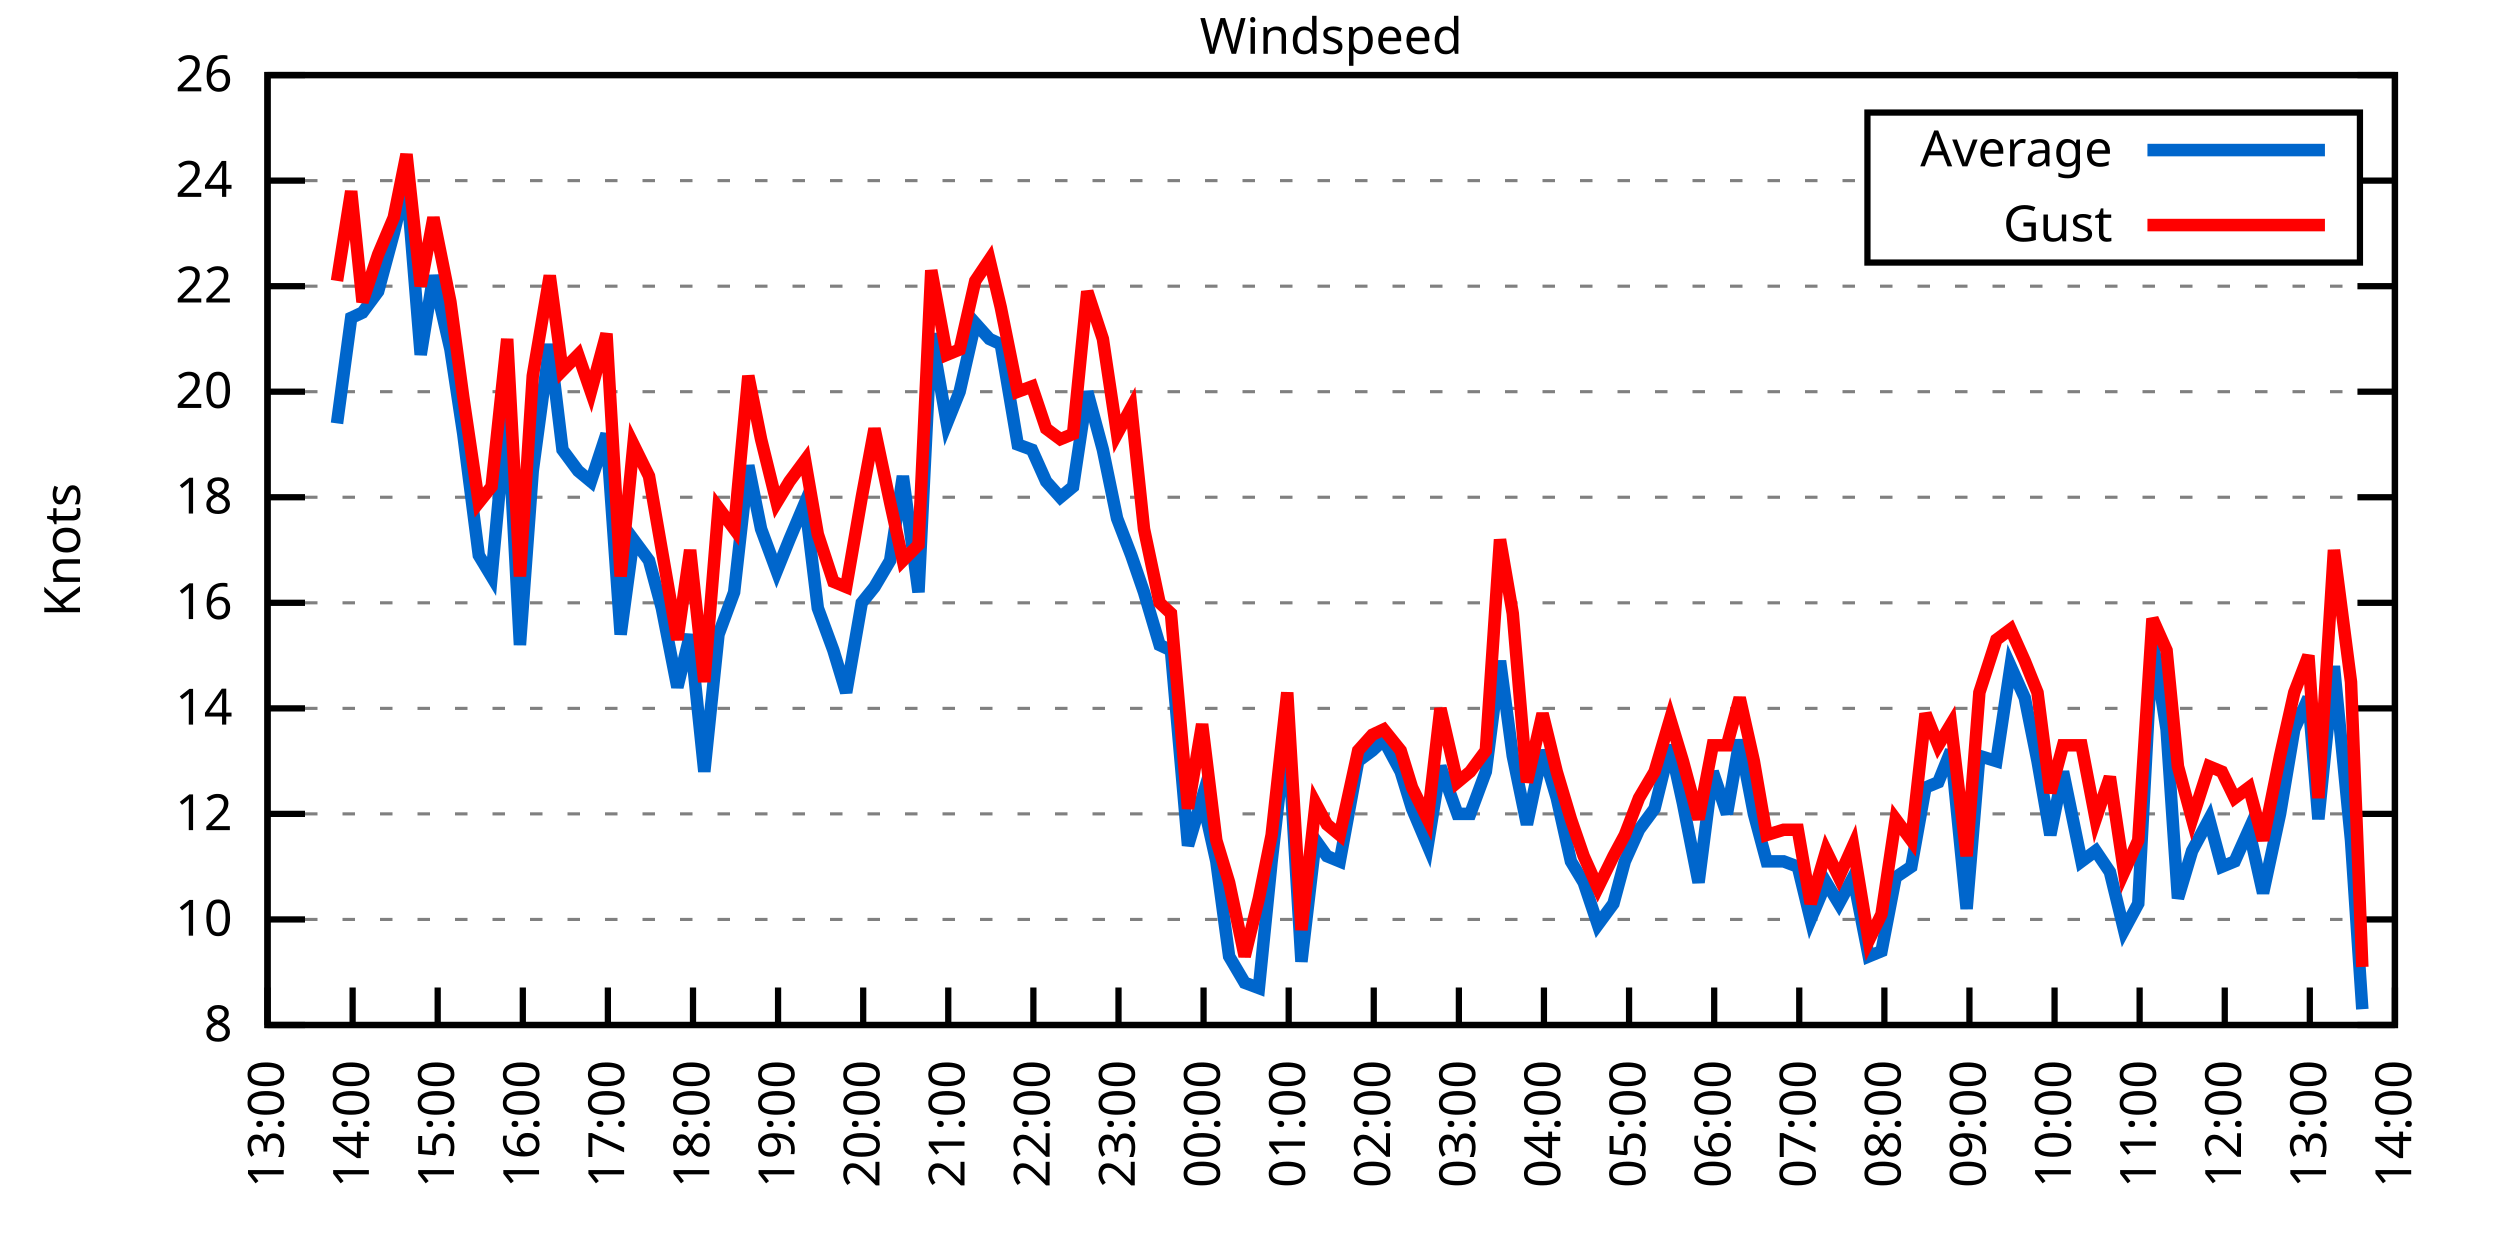
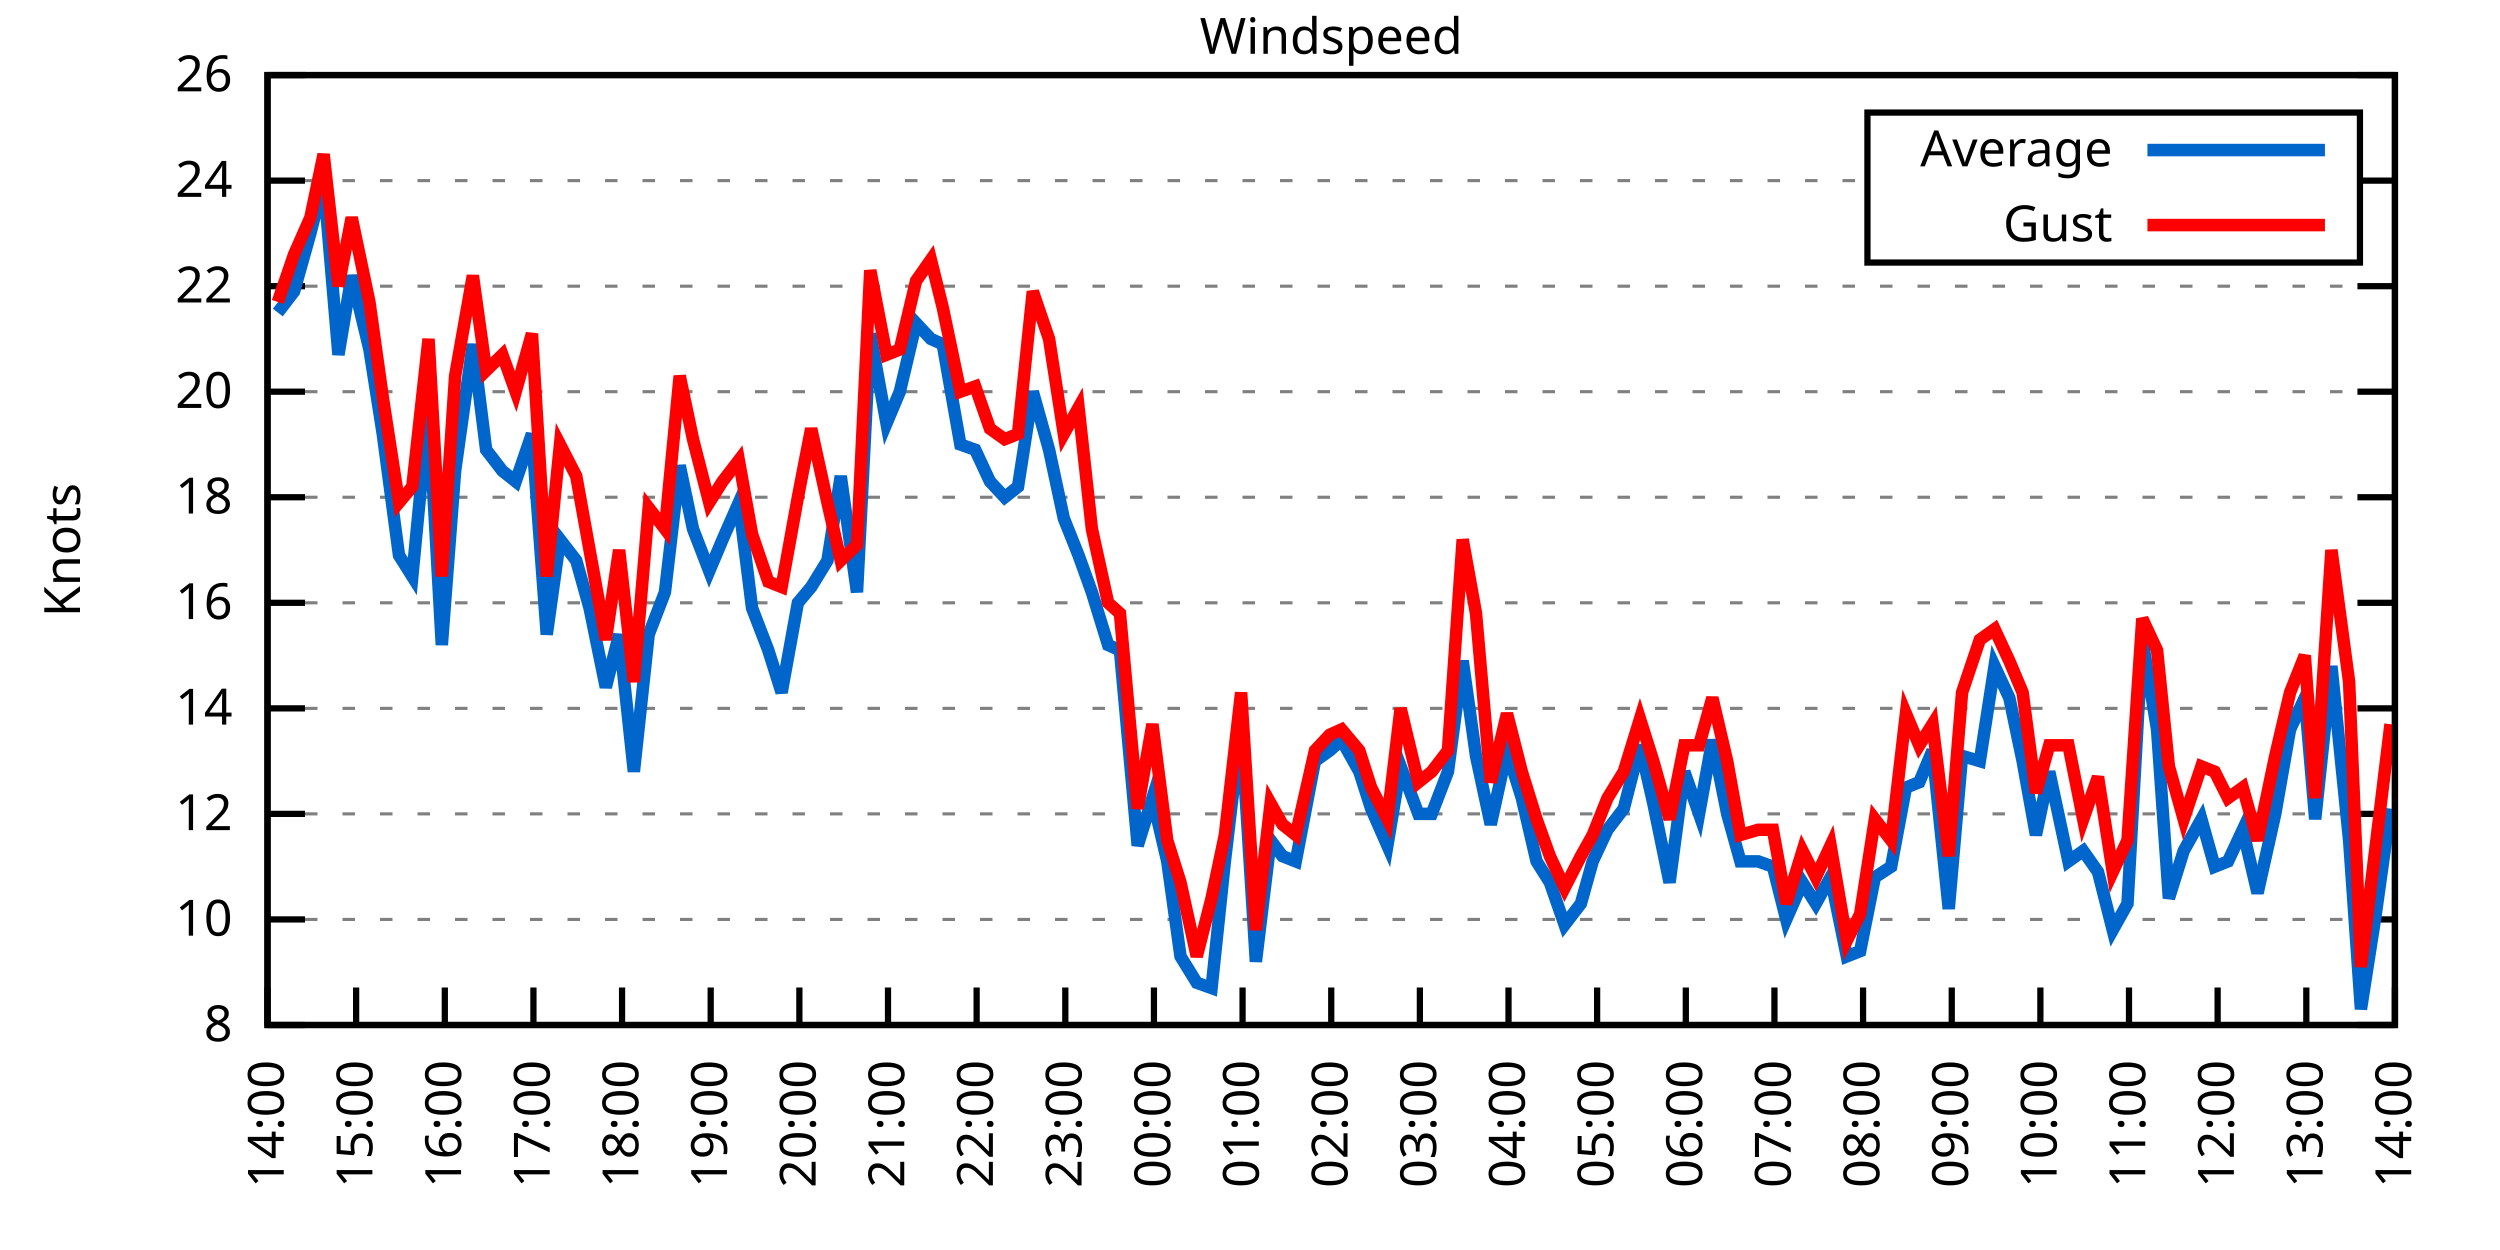
<svg xmlns="http://www.w3.org/2000/svg" xmlns:xlink="http://www.w3.org/1999/xlink" width="400" height="200" viewBox="0 0 400 200">
  <g id="gnuplot_canvas">
    <rect x="0" y="0" width="400" height="200" fill="none" />
    <defs>
      <circle id="gpDot" r="0.5" stroke-width="0.5" stroke="currentColor" />
      <path id="gpPt0" stroke-width="0.333" stroke="currentColor" d="M-1,0 h2 M0,-1 v2" />
      <path id="gpPt1" stroke-width="0.333" stroke="currentColor" d="M-1,-1 L1,1 M1,-1 L-1,1" />
      <path id="gpPt2" stroke-width="0.333" stroke="currentColor" d="M-1,0 L1,0 M0,-1 L0,1 M-1,-1 L1,1 M-1,1 L1,-1" />
      <rect id="gpPt3" stroke-width="0.333" stroke="currentColor" x="-1" y="-1" width="2" height="2" />
      <rect id="gpPt4" stroke-width="0.333" stroke="currentColor" fill="currentColor" x="-1" y="-1" width="2" height="2" />
      <circle id="gpPt5" stroke-width="0.333" stroke="currentColor" cx="0" cy="0" r="1" />
      <use xlink:href="#gpPt5" id="gpPt6" fill="currentColor" stroke="none" />
      <path id="gpPt7" stroke-width="0.333" stroke="currentColor" d="M0,-1.33 L-1.33,0.67 L1.33,0.67 z" />
      <use xlink:href="#gpPt7" id="gpPt8" fill="currentColor" stroke="none" />
      <use xlink:href="#gpPt7" id="gpPt9" stroke="currentColor" transform="rotate(180)" />
      <use xlink:href="#gpPt9" id="gpPt10" fill="currentColor" stroke="none" />
      <use xlink:href="#gpPt3" id="gpPt11" stroke="currentColor" transform="rotate(45)" />
      <use xlink:href="#gpPt11" id="gpPt12" fill="currentColor" stroke="none" />
      <path id="gpPt13" stroke-width="0.333" stroke="currentColor" d="M0,1.330 L1.265,0.411 L0.782,-1.067 L-0.782,-1.076 L-1.265,0.411 z" />
      <use xlink:href="#gpPt13" id="gpPt14" fill="currentColor" stroke="none" />
      <filter id="textbox" filterUnits="objectBoundingBox" x="0" y="0" height="1" width="1">
        <feFlood flood-color="white" flood-opacity="1" result="bgnd" />
        <feComposite in="SourceGraphic" in2="bgnd" operator="atop" />
      </filter>
      <filter id="greybox" filterUnits="objectBoundingBox" x="0" y="0" height="1" width="1">
        <feFlood flood-color="lightgrey" flood-opacity="1" result="grey" />
        <feComposite in="SourceGraphic" in2="grey" operator="atop" />
      </filter>
    </defs>
    <g fill="none" color="white" stroke="currentColor" stroke-width="1.00" stroke-linecap="butt" stroke-linejoin="miter">
</g>
    <g fill="none" color="black" stroke="currentColor" stroke-width="1.00" stroke-linecap="butt" stroke-linejoin="miter">
      <g stroke="none" shape-rendering="crispEdges">
        <polygon fill="rgb(255, 255, 255)" points="42.80,164.00 383.18,164.00 383.18,12.02 42.80,12.02 " />
      </g>
    </g>
    <g fill="none" color="black" stroke="currentColor" stroke-width="1.00" stroke-linecap="butt" stroke-linejoin="miter">
</g>
    <g fill="none" color="black" stroke="black" stroke-width="0.50" stroke-linecap="butt" stroke-linejoin="miter">
</g>
    <g fill="none" color="gray" stroke="currentColor" stroke-width="0.50" stroke-linecap="butt" stroke-linejoin="miter">
      <path stroke="gray" stroke-dasharray="2,4" class="gridline" d="M42.80,164.00 L383.19,164.00  " />
    </g>
    <g fill="none" color="gray" stroke="gray" stroke-width="1.00" stroke-linecap="butt" stroke-linejoin="miter">
</g>
    <g fill="none" color="black" stroke="currentColor" stroke-width="1.00" stroke-linecap="butt" stroke-linejoin="miter">
      <path stroke="black" d="M42.80,164.00 L48.80,164.00 M383.19,164.00 L377.19,164.00  " />
      <g transform="translate(37.20,166.60)" stroke="none" fill="black" font-family="Sans" font-size="8.00" text-anchor="end">
        <text>
          <tspan font-family="Sans"> 8</tspan>
        </text>
      </g>
    </g>
    <g fill="none" color="black" stroke="currentColor" stroke-width="1.00" stroke-linecap="butt" stroke-linejoin="miter">
</g>
    <g fill="none" color="black" stroke="black" stroke-width="0.50" stroke-linecap="butt" stroke-linejoin="miter">
</g>
    <g fill="none" color="gray" stroke="currentColor" stroke-width="0.50" stroke-linecap="butt" stroke-linejoin="miter">
      <path stroke="gray" stroke-dasharray="2,4" class="gridline" d="M42.80,147.11 L383.19,147.11  " />
    </g>
    <g fill="none" color="gray" stroke="gray" stroke-width="1.00" stroke-linecap="butt" stroke-linejoin="miter">
</g>
    <g fill="none" color="black" stroke="currentColor" stroke-width="1.00" stroke-linecap="butt" stroke-linejoin="miter">
      <path stroke="black" d="M42.80,147.11 L48.80,147.11 M383.19,147.11 L377.19,147.11  " />
      <g transform="translate(37.20,149.71)" stroke="none" fill="black" font-family="Sans" font-size="8.00" text-anchor="end">
        <text>
          <tspan font-family="Sans"> 10</tspan>
        </text>
      </g>
    </g>
    <g fill="none" color="black" stroke="currentColor" stroke-width="1.00" stroke-linecap="butt" stroke-linejoin="miter">
</g>
    <g fill="none" color="black" stroke="black" stroke-width="0.50" stroke-linecap="butt" stroke-linejoin="miter">
</g>
    <g fill="none" color="gray" stroke="currentColor" stroke-width="0.50" stroke-linecap="butt" stroke-linejoin="miter">
      <path stroke="gray" stroke-dasharray="2,4" class="gridline" d="M42.80,130.22 L383.19,130.22  " />
    </g>
    <g fill="none" color="gray" stroke="gray" stroke-width="1.00" stroke-linecap="butt" stroke-linejoin="miter">
</g>
    <g fill="none" color="black" stroke="currentColor" stroke-width="1.00" stroke-linecap="butt" stroke-linejoin="miter">
      <path stroke="black" d="M42.80,130.22 L48.80,130.22 M383.19,130.22 L377.19,130.22  " />
      <g transform="translate(37.20,132.82)" stroke="none" fill="black" font-family="Sans" font-size="8.00" text-anchor="end">
        <text>
          <tspan font-family="Sans"> 12</tspan>
        </text>
      </g>
    </g>
    <g fill="none" color="black" stroke="currentColor" stroke-width="1.00" stroke-linecap="butt" stroke-linejoin="miter">
</g>
    <g fill="none" color="black" stroke="black" stroke-width="0.50" stroke-linecap="butt" stroke-linejoin="miter">
</g>
    <g fill="none" color="gray" stroke="currentColor" stroke-width="0.50" stroke-linecap="butt" stroke-linejoin="miter">
      <path stroke="gray" stroke-dasharray="2,4" class="gridline" d="M42.80,113.34 L383.19,113.34  " />
    </g>
    <g fill="none" color="gray" stroke="gray" stroke-width="1.00" stroke-linecap="butt" stroke-linejoin="miter">
</g>
    <g fill="none" color="black" stroke="currentColor" stroke-width="1.00" stroke-linecap="butt" stroke-linejoin="miter">
      <path stroke="black" d="M42.80,113.34 L48.80,113.34 M383.19,113.34 L377.19,113.34  " />
      <g transform="translate(37.20,115.94)" stroke="none" fill="black" font-family="Sans" font-size="8.00" text-anchor="end">
        <text>
          <tspan font-family="Sans"> 14</tspan>
        </text>
      </g>
    </g>
    <g fill="none" color="black" stroke="currentColor" stroke-width="1.00" stroke-linecap="butt" stroke-linejoin="miter">
</g>
    <g fill="none" color="black" stroke="black" stroke-width="0.50" stroke-linecap="butt" stroke-linejoin="miter">
</g>
    <g fill="none" color="gray" stroke="currentColor" stroke-width="0.50" stroke-linecap="butt" stroke-linejoin="miter">
      <path stroke="gray" stroke-dasharray="2,4" class="gridline" d="M42.80,96.45 L383.19,96.45  " />
    </g>
    <g fill="none" color="gray" stroke="gray" stroke-width="1.00" stroke-linecap="butt" stroke-linejoin="miter">
</g>
    <g fill="none" color="black" stroke="currentColor" stroke-width="1.00" stroke-linecap="butt" stroke-linejoin="miter">
      <path stroke="black" d="M42.80,96.45 L48.80,96.45 M383.19,96.45 L377.19,96.45  " />
      <g transform="translate(37.20,99.05)" stroke="none" fill="black" font-family="Sans" font-size="8.00" text-anchor="end">
        <text>
          <tspan font-family="Sans"> 16</tspan>
        </text>
      </g>
    </g>
    <g fill="none" color="black" stroke="currentColor" stroke-width="1.00" stroke-linecap="butt" stroke-linejoin="miter">
</g>
    <g fill="none" color="black" stroke="black" stroke-width="0.50" stroke-linecap="butt" stroke-linejoin="miter">
</g>
    <g fill="none" color="gray" stroke="currentColor" stroke-width="0.50" stroke-linecap="butt" stroke-linejoin="miter">
      <path stroke="gray" stroke-dasharray="2,4" class="gridline" d="M42.80,79.56 L383.19,79.56  " />
    </g>
    <g fill="none" color="gray" stroke="gray" stroke-width="1.00" stroke-linecap="butt" stroke-linejoin="miter">
</g>
    <g fill="none" color="black" stroke="currentColor" stroke-width="1.00" stroke-linecap="butt" stroke-linejoin="miter">
      <path stroke="black" d="M42.80,79.56 L48.80,79.56 M383.19,79.56 L377.19,79.56  " />
      <g transform="translate(37.20,82.16)" stroke="none" fill="black" font-family="Sans" font-size="8.00" text-anchor="end">
        <text>
          <tspan font-family="Sans"> 18</tspan>
        </text>
      </g>
    </g>
    <g fill="none" color="black" stroke="currentColor" stroke-width="1.00" stroke-linecap="butt" stroke-linejoin="miter">
</g>
    <g fill="none" color="black" stroke="black" stroke-width="0.50" stroke-linecap="butt" stroke-linejoin="miter">
</g>
    <g fill="none" color="gray" stroke="currentColor" stroke-width="0.50" stroke-linecap="butt" stroke-linejoin="miter">
      <path stroke="gray" stroke-dasharray="2,4" class="gridline" d="M42.80,62.67 L383.19,62.67  " />
    </g>
    <g fill="none" color="gray" stroke="gray" stroke-width="1.00" stroke-linecap="butt" stroke-linejoin="miter">
</g>
    <g fill="none" color="black" stroke="currentColor" stroke-width="1.00" stroke-linecap="butt" stroke-linejoin="miter">
      <path stroke="black" d="M42.80,62.67 L48.80,62.67 M383.19,62.67 L377.19,62.67  " />
      <g transform="translate(37.20,65.27)" stroke="none" fill="black" font-family="Sans" font-size="8.00" text-anchor="end">
        <text>
          <tspan font-family="Sans"> 20</tspan>
        </text>
      </g>
    </g>
    <g fill="none" color="black" stroke="currentColor" stroke-width="1.00" stroke-linecap="butt" stroke-linejoin="miter">
</g>
    <g fill="none" color="black" stroke="black" stroke-width="0.50" stroke-linecap="butt" stroke-linejoin="miter">
</g>
    <g fill="none" color="gray" stroke="currentColor" stroke-width="0.50" stroke-linecap="butt" stroke-linejoin="miter">
      <path stroke="gray" stroke-dasharray="2,4" class="gridline" d="M42.80,45.79 L383.19,45.79  " />
    </g>
    <g fill="none" color="gray" stroke="gray" stroke-width="1.00" stroke-linecap="butt" stroke-linejoin="miter">
</g>
    <g fill="none" color="black" stroke="currentColor" stroke-width="1.00" stroke-linecap="butt" stroke-linejoin="miter">
      <path stroke="black" d="M42.80,45.79 L48.80,45.79 M383.19,45.79 L377.19,45.79  " />
      <g transform="translate(37.20,48.39)" stroke="none" fill="black" font-family="Sans" font-size="8.00" text-anchor="end">
        <text>
          <tspan font-family="Sans"> 22</tspan>
        </text>
      </g>
    </g>
    <g fill="none" color="black" stroke="currentColor" stroke-width="1.00" stroke-linecap="butt" stroke-linejoin="miter">
</g>
    <g fill="none" color="black" stroke="black" stroke-width="0.50" stroke-linecap="butt" stroke-linejoin="miter">
</g>
    <g fill="none" color="gray" stroke="currentColor" stroke-width="0.50" stroke-linecap="butt" stroke-linejoin="miter">
      <path stroke="gray" stroke-dasharray="2,4" class="gridline" d="M42.80,28.90 L298.79,28.90 M377.59,28.90 L383.19,28.90  " />
    </g>
    <g fill="none" color="gray" stroke="gray" stroke-width="1.00" stroke-linecap="butt" stroke-linejoin="miter">
</g>
    <g fill="none" color="black" stroke="currentColor" stroke-width="1.00" stroke-linecap="butt" stroke-linejoin="miter">
      <path stroke="black" d="M42.80,28.90 L48.80,28.90 M383.19,28.90 L377.19,28.90  " />
      <g transform="translate(37.20,31.50)" stroke="none" fill="black" font-family="Sans" font-size="8.00" text-anchor="end">
        <text>
          <tspan font-family="Sans"> 24</tspan>
        </text>
      </g>
    </g>
    <g fill="none" color="black" stroke="currentColor" stroke-width="1.00" stroke-linecap="butt" stroke-linejoin="miter">
</g>
    <g fill="none" color="black" stroke="black" stroke-width="0.50" stroke-linecap="butt" stroke-linejoin="miter">
</g>
    <g fill="none" color="gray" stroke="currentColor" stroke-width="0.50" stroke-linecap="butt" stroke-linejoin="miter">
      <path stroke="gray" stroke-dasharray="2,4" class="gridline" d="M42.80,12.01 L383.19,12.01  " />
    </g>
    <g fill="none" color="gray" stroke="gray" stroke-width="1.00" stroke-linecap="butt" stroke-linejoin="miter">
</g>
    <g fill="none" color="black" stroke="currentColor" stroke-width="1.00" stroke-linecap="butt" stroke-linejoin="miter">
      <path stroke="black" d="M42.80,12.01 L48.80,12.01 M383.19,12.01 L377.19,12.01  " />
      <g transform="translate(37.20,14.61)" stroke="none" fill="black" font-family="Sans" font-size="8.00" text-anchor="end">
        <text>
          <tspan font-family="Sans"> 26</tspan>
        </text>
      </g>
    </g>
    <g fill="none" color="black" stroke="currentColor" stroke-width="1.00" stroke-linecap="butt" stroke-linejoin="miter">
      <path stroke="black" d="M42.80,164.00 L42.80,158.00  " />
      <g transform="translate(45.40,169.60) rotate(270.00)" stroke="none" fill="black" font-family="Sans" font-size="8.00" text-anchor="end">
        <text>
-           <tspan font-family="Sans">13:00</tspan>
-         </text>
-       </g>
-     </g>
-     <g fill="none" color="black" stroke="currentColor" stroke-width="1.00" stroke-linecap="butt" stroke-linejoin="miter">
-       <path stroke="black" d="M56.42,164.00 L56.42,158.00  " />
-       <g transform="translate(59.02,169.60) rotate(270.00)" stroke="none" fill="black" font-family="Sans" font-size="8.00" text-anchor="end">
-         <text>
          <tspan font-family="Sans">14:00</tspan>
        </text>
      </g>
    </g>
    <g fill="none" color="black" stroke="currentColor" stroke-width="1.00" stroke-linecap="butt" stroke-linejoin="miter">
-       <path stroke="black" d="M70.03,164.00 L70.03,158.00  " />
-       <g transform="translate(72.63,169.60) rotate(270.00)" stroke="none" fill="black" font-family="Sans" font-size="8.00" text-anchor="end">
+       <path stroke="black" d="M56.98,164.00 L56.98,158.00  " />
+       <g transform="translate(59.58,169.60) rotate(270.00)" stroke="none" fill="black" font-family="Sans" font-size="8.00" text-anchor="end">
        <text>
          <tspan font-family="Sans">15:00</tspan>
        </text>
      </g>
    </g>
    <g fill="none" color="black" stroke="currentColor" stroke-width="1.00" stroke-linecap="butt" stroke-linejoin="miter">
-       <path stroke="black" d="M83.65,164.00 L83.65,158.00  " />
-       <g transform="translate(86.25,169.60) rotate(270.00)" stroke="none" fill="black" font-family="Sans" font-size="8.00" text-anchor="end">
+       <path stroke="black" d="M71.17,164.00 L71.17,158.00  " />
+       <g transform="translate(73.77,169.60) rotate(270.00)" stroke="none" fill="black" font-family="Sans" font-size="8.00" text-anchor="end">
        <text>
          <tspan font-family="Sans">16:00</tspan>
        </text>
      </g>
    </g>
    <g fill="none" color="black" stroke="currentColor" stroke-width="1.00" stroke-linecap="butt" stroke-linejoin="miter">
-       <path stroke="black" d="M97.26,164.00 L97.26,158.00  " />
-       <g transform="translate(99.86,169.60) rotate(270.00)" stroke="none" fill="black" font-family="Sans" font-size="8.00" text-anchor="end">
+       <path stroke="black" d="M85.35,164.00 L85.35,158.00  " />
+       <g transform="translate(87.95,169.60) rotate(270.00)" stroke="none" fill="black" font-family="Sans" font-size="8.00" text-anchor="end">
        <text>
          <tspan font-family="Sans">17:00</tspan>
        </text>
      </g>
    </g>
    <g fill="none" color="black" stroke="currentColor" stroke-width="1.00" stroke-linecap="butt" stroke-linejoin="miter">
-       <path stroke="black" d="M110.88,164.00 L110.88,158.00  " />
-       <g transform="translate(113.48,169.60) rotate(270.00)" stroke="none" fill="black" font-family="Sans" font-size="8.00" text-anchor="end">
+       <path stroke="black" d="M99.53,164.00 L99.53,158.00  " />
+       <g transform="translate(102.13,169.60) rotate(270.00)" stroke="none" fill="black" font-family="Sans" font-size="8.00" text-anchor="end">
        <text>
          <tspan font-family="Sans">18:00</tspan>
        </text>
      </g>
    </g>
    <g fill="none" color="black" stroke="currentColor" stroke-width="1.00" stroke-linecap="butt" stroke-linejoin="miter">
-       <path stroke="black" d="M124.49,164.00 L124.49,158.00  " />
-       <g transform="translate(127.09,169.60) rotate(270.00)" stroke="none" fill="black" font-family="Sans" font-size="8.00" text-anchor="end">
+       <path stroke="black" d="M113.71,164.00 L113.71,158.00  " />
+       <g transform="translate(116.31,169.60) rotate(270.00)" stroke="none" fill="black" font-family="Sans" font-size="8.00" text-anchor="end">
        <text>
          <tspan font-family="Sans">19:00</tspan>
        </text>
      </g>
    </g>
    <g fill="none" color="black" stroke="currentColor" stroke-width="1.00" stroke-linecap="butt" stroke-linejoin="miter">
-       <path stroke="black" d="M138.11,164.00 L138.11,158.00  " />
-       <g transform="translate(140.71,169.60) rotate(270.00)" stroke="none" fill="black" font-family="Sans" font-size="8.00" text-anchor="end">
+       <path stroke="black" d="M127.90,164.00 L127.90,158.00  " />
+       <g transform="translate(130.50,169.60) rotate(270.00)" stroke="none" fill="black" font-family="Sans" font-size="8.00" text-anchor="end">
        <text>
          <tspan font-family="Sans">20:00</tspan>
        </text>
      </g>
    </g>
    <g fill="none" color="black" stroke="currentColor" stroke-width="1.00" stroke-linecap="butt" stroke-linejoin="miter">
-       <path stroke="black" d="M151.72,164.00 L151.72,158.00  " />
-       <g transform="translate(154.32,169.60) rotate(270.00)" stroke="none" fill="black" font-family="Sans" font-size="8.00" text-anchor="end">
+       <path stroke="black" d="M142.08,164.00 L142.08,158.00  " />
+       <g transform="translate(144.68,169.60) rotate(270.00)" stroke="none" fill="black" font-family="Sans" font-size="8.00" text-anchor="end">
        <text>
          <tspan font-family="Sans">21:00</tspan>
        </text>
      </g>
    </g>
    <g fill="none" color="black" stroke="currentColor" stroke-width="1.00" stroke-linecap="butt" stroke-linejoin="miter">
-       <path stroke="black" d="M165.34,164.00 L165.34,158.00  " />
-       <g transform="translate(167.94,169.60) rotate(270.00)" stroke="none" fill="black" font-family="Sans" font-size="8.00" text-anchor="end">
+       <path stroke="black" d="M156.26,164.00 L156.26,158.00  " />
+       <g transform="translate(158.86,169.60) rotate(270.00)" stroke="none" fill="black" font-family="Sans" font-size="8.00" text-anchor="end">
        <text>
          <tspan font-family="Sans">22:00</tspan>
        </text>
      </g>
    </g>
    <g fill="none" color="black" stroke="currentColor" stroke-width="1.00" stroke-linecap="butt" stroke-linejoin="miter">
-       <path stroke="black" d="M178.96,164.00 L178.96,158.00  " />
-       <g transform="translate(181.56,169.60) rotate(270.00)" stroke="none" fill="black" font-family="Sans" font-size="8.00" text-anchor="end">
+       <path stroke="black" d="M170.45,164.00 L170.45,158.00  " />
+       <g transform="translate(173.05,169.60) rotate(270.00)" stroke="none" fill="black" font-family="Sans" font-size="8.00" text-anchor="end">
        <text>
          <tspan font-family="Sans">23:00</tspan>
        </text>
      </g>
    </g>
    <g fill="none" color="black" stroke="currentColor" stroke-width="1.00" stroke-linecap="butt" stroke-linejoin="miter">
-       <path stroke="black" d="M192.57,164.00 L192.57,158.00  " />
-       <g transform="translate(195.17,169.60) rotate(270.00)" stroke="none" fill="black" font-family="Sans" font-size="8.00" text-anchor="end">
+       <path stroke="black" d="M184.63,164.00 L184.63,158.00  " />
+       <g transform="translate(187.23,169.60) rotate(270.00)" stroke="none" fill="black" font-family="Sans" font-size="8.00" text-anchor="end">
        <text>
          <tspan font-family="Sans">00:00</tspan>
        </text>
      </g>
    </g>
    <g fill="none" color="black" stroke="currentColor" stroke-width="1.00" stroke-linecap="butt" stroke-linejoin="miter">
-       <path stroke="black" d="M206.19,164.00 L206.19,158.00  " />
-       <g transform="translate(208.79,169.60) rotate(270.00)" stroke="none" fill="black" font-family="Sans" font-size="8.00" text-anchor="end">
+       <path stroke="black" d="M198.81,164.00 L198.81,158.00  " />
+       <g transform="translate(201.41,169.60) rotate(270.00)" stroke="none" fill="black" font-family="Sans" font-size="8.00" text-anchor="end">
        <text>
          <tspan font-family="Sans">01:00</tspan>
        </text>
      </g>
    </g>
    <g fill="none" color="black" stroke="currentColor" stroke-width="1.00" stroke-linecap="butt" stroke-linejoin="miter">
-       <path stroke="black" d="M219.80,164.00 L219.80,158.00  " />
-       <g transform="translate(222.40,169.60) rotate(270.00)" stroke="none" fill="black" font-family="Sans" font-size="8.00" text-anchor="end">
+       <path stroke="black" d="M213.00,164.00 L213.00,158.00  " />
+       <g transform="translate(215.60,169.60) rotate(270.00)" stroke="none" fill="black" font-family="Sans" font-size="8.00" text-anchor="end">
        <text>
          <tspan font-family="Sans">02:00</tspan>
        </text>
      </g>
    </g>
    <g fill="none" color="black" stroke="currentColor" stroke-width="1.00" stroke-linecap="butt" stroke-linejoin="miter">
-       <path stroke="black" d="M233.42,164.00 L233.42,158.00  " />
-       <g transform="translate(236.02,169.60) rotate(270.00)" stroke="none" fill="black" font-family="Sans" font-size="8.00" text-anchor="end">
+       <path stroke="black" d="M227.18,164.00 L227.18,158.00  " />
+       <g transform="translate(229.78,169.60) rotate(270.00)" stroke="none" fill="black" font-family="Sans" font-size="8.00" text-anchor="end">
        <text>
          <tspan font-family="Sans">03:00</tspan>
        </text>
      </g>
    </g>
    <g fill="none" color="black" stroke="currentColor" stroke-width="1.00" stroke-linecap="butt" stroke-linejoin="miter">
-       <path stroke="black" d="M247.03,164.00 L247.03,158.00  " />
-       <g transform="translate(249.63,169.60) rotate(270.00)" stroke="none" fill="black" font-family="Sans" font-size="8.00" text-anchor="end">
+       <path stroke="black" d="M241.36,164.00 L241.36,158.00  " />
+       <g transform="translate(243.96,169.60) rotate(270.00)" stroke="none" fill="black" font-family="Sans" font-size="8.00" text-anchor="end">
        <text>
          <tspan font-family="Sans">04:00</tspan>
        </text>
      </g>
    </g>
    <g fill="none" color="black" stroke="currentColor" stroke-width="1.00" stroke-linecap="butt" stroke-linejoin="miter">
-       <path stroke="black" d="M260.65,164.00 L260.65,158.00  " />
-       <g transform="translate(263.25,169.60) rotate(270.00)" stroke="none" fill="black" font-family="Sans" font-size="8.00" text-anchor="end">
+       <path stroke="black" d="M255.54,164.00 L255.54,158.00  " />
+       <g transform="translate(258.14,169.60) rotate(270.00)" stroke="none" fill="black" font-family="Sans" font-size="8.00" text-anchor="end">
        <text>
          <tspan font-family="Sans">05:00</tspan>
        </text>
      </g>
    </g>
    <g fill="none" color="black" stroke="currentColor" stroke-width="1.00" stroke-linecap="butt" stroke-linejoin="miter">
-       <path stroke="black" d="M274.27,164.00 L274.27,158.00  " />
-       <g transform="translate(276.87,169.60) rotate(270.00)" stroke="none" fill="black" font-family="Sans" font-size="8.00" text-anchor="end">
+       <path stroke="black" d="M269.73,164.00 L269.73,158.00  " />
+       <g transform="translate(272.33,169.60) rotate(270.00)" stroke="none" fill="black" font-family="Sans" font-size="8.00" text-anchor="end">
        <text>
          <tspan font-family="Sans">06:00</tspan>
        </text>
      </g>
    </g>
    <g fill="none" color="black" stroke="currentColor" stroke-width="1.00" stroke-linecap="butt" stroke-linejoin="miter">
-       <path stroke="black" d="M287.88,164.00 L287.88,158.00  " />
-       <g transform="translate(290.48,169.60) rotate(270.00)" stroke="none" fill="black" font-family="Sans" font-size="8.00" text-anchor="end">
+       <path stroke="black" d="M283.91,164.00 L283.91,158.00  " />
+       <g transform="translate(286.51,169.60) rotate(270.00)" stroke="none" fill="black" font-family="Sans" font-size="8.00" text-anchor="end">
        <text>
          <tspan font-family="Sans">07:00</tspan>
        </text>
      </g>
    </g>
    <g fill="none" color="black" stroke="currentColor" stroke-width="1.00" stroke-linecap="butt" stroke-linejoin="miter">
-       <path stroke="black" d="M301.50,164.00 L301.50,158.00  " />
-       <g transform="translate(304.10,169.60) rotate(270.00)" stroke="none" fill="black" font-family="Sans" font-size="8.00" text-anchor="end">
+       <path stroke="black" d="M298.09,164.00 L298.09,158.00  " />
+       <g transform="translate(300.69,169.60) rotate(270.00)" stroke="none" fill="black" font-family="Sans" font-size="8.00" text-anchor="end">
        <text>
          <tspan font-family="Sans">08:00</tspan>
        </text>
      </g>
    </g>
    <g fill="none" color="black" stroke="currentColor" stroke-width="1.00" stroke-linecap="butt" stroke-linejoin="miter">
-       <path stroke="black" d="M315.11,164.00 L315.11,158.00  " />
-       <g transform="translate(317.71,169.60) rotate(270.00)" stroke="none" fill="black" font-family="Sans" font-size="8.00" text-anchor="end">
+       <path stroke="black" d="M312.28,164.00 L312.28,158.00  " />
+       <g transform="translate(314.88,169.60) rotate(270.00)" stroke="none" fill="black" font-family="Sans" font-size="8.00" text-anchor="end">
        <text>
          <tspan font-family="Sans">09:00</tspan>
        </text>
      </g>
    </g>
    <g fill="none" color="black" stroke="currentColor" stroke-width="1.00" stroke-linecap="butt" stroke-linejoin="miter">
-       <path stroke="black" d="M328.73,164.00 L328.73,158.00  " />
-       <g transform="translate(331.33,169.60) rotate(270.00)" stroke="none" fill="black" font-family="Sans" font-size="8.00" text-anchor="end">
+       <path stroke="black" d="M326.46,164.00 L326.46,158.00  " />
+       <g transform="translate(329.06,169.60) rotate(270.00)" stroke="none" fill="black" font-family="Sans" font-size="8.00" text-anchor="end">
        <text>
          <tspan font-family="Sans">10:00</tspan>
        </text>
      </g>
    </g>
    <g fill="none" color="black" stroke="currentColor" stroke-width="1.00" stroke-linecap="butt" stroke-linejoin="miter">
-       <path stroke="black" d="M342.34,164.00 L342.34,158.00  " />
-       <g transform="translate(344.94,169.60) rotate(270.00)" stroke="none" fill="black" font-family="Sans" font-size="8.00" text-anchor="end">
+       <path stroke="black" d="M340.64,164.00 L340.64,158.00  " />
+       <g transform="translate(343.24,169.60) rotate(270.00)" stroke="none" fill="black" font-family="Sans" font-size="8.00" text-anchor="end">
        <text>
          <tspan font-family="Sans">11:00</tspan>
        </text>
      </g>
    </g>
    <g fill="none" color="black" stroke="currentColor" stroke-width="1.00" stroke-linecap="butt" stroke-linejoin="miter">
-       <path stroke="black" d="M355.96,164.00 L355.96,158.00  " />
-       <g transform="translate(358.56,169.60) rotate(270.00)" stroke="none" fill="black" font-family="Sans" font-size="8.00" text-anchor="end">
+       <path stroke="black" d="M354.82,164.00 L354.82,158.00  " />
+       <g transform="translate(357.42,169.60) rotate(270.00)" stroke="none" fill="black" font-family="Sans" font-size="8.00" text-anchor="end">
        <text>
          <tspan font-family="Sans">12:00</tspan>
        </text>
      </g>
    </g>
    <g fill="none" color="black" stroke="currentColor" stroke-width="1.00" stroke-linecap="butt" stroke-linejoin="miter">
-       <path stroke="black" d="M369.57,164.00 L369.57,158.00  " />
-       <g transform="translate(372.17,169.60) rotate(270.00)" stroke="none" fill="black" font-family="Sans" font-size="8.00" text-anchor="end">
+       <path stroke="black" d="M369.01,164.00 L369.01,158.00  " />
+       <g transform="translate(371.61,169.60) rotate(270.00)" stroke="none" fill="black" font-family="Sans" font-size="8.00" text-anchor="end">
        <text>
          <tspan font-family="Sans">13:00</tspan>
        </text>
      </g>
    </g>
    <g fill="none" color="black" stroke="currentColor" stroke-width="1.00" stroke-linecap="butt" stroke-linejoin="miter">
      <path stroke="black" d="M383.19,164.00 L383.19,158.00  " />
      <g transform="translate(385.79,169.60) rotate(270.00)" stroke="none" fill="black" font-family="Sans" font-size="8.00" text-anchor="end">
        <text>
          <tspan font-family="Sans">14:00</tspan>
        </text>
      </g>
    </g>
    <g fill="none" color="black" stroke="currentColor" stroke-width="1.00" stroke-linecap="butt" stroke-linejoin="miter">
</g>
    <g fill="none" color="black" stroke="currentColor" stroke-width="1.00" stroke-linecap="butt" stroke-linejoin="miter">
      <path stroke="black" d="M42.80,12.01 L42.80,164.00 L383.19,164.00 L383.19,12.01 L42.80,12.01 Z  " />
    </g>
    <g fill="none" color="black" stroke="currentColor" stroke-width="1.00" stroke-linecap="butt" stroke-linejoin="miter">
</g>
    <g fill="none" color="black" stroke="currentColor" stroke-width="1.00" stroke-linecap="butt" stroke-linejoin="miter">
      <path stroke="black" d="M298.79,42.01 L298.79,18.01 L377.59,18.01 L377.59,42.01 L298.79,42.01 Z  " />
    </g>
    <g id="Windspeed_plot_1">
      <g fill="none" color="white" stroke="black" stroke-width="2.00" stroke-linecap="butt" stroke-linejoin="miter">
</g>
      <g fill="none" color="black" stroke="currentColor" stroke-width="2.00" stroke-linecap="butt" stroke-linejoin="miter">
        <g transform="translate(337.99,26.61)" stroke="none" fill="black" font-family="Sans" font-size="8.00" text-anchor="end">
          <text>
            <tspan font-family="Sans">Average</tspan>
          </text>
        </g>
      </g>
      <g fill="none" color="black" stroke="currentColor" stroke-width="2.00" stroke-linecap="butt" stroke-linejoin="miter">
-         <path stroke="rgb(  0, 102, 204)" d="M343.59,24.01 L371.99,24.01 M53.92,67.74 L56.19,50.85 L58.00,50.01 L60.50,46.63 L63.00,37.34 L65.04,28.90   L67.31,56.76 L69.35,44.10 L72.07,55.92 L74.12,69.43 L76.61,88.85 L78.65,92.23 L81.15,65.21 L83.19,103.20   L85.24,75.34 L87.96,55.07 L90.00,71.96 L92.50,75.34 L94.54,77.03 L97.04,69.43 L99.30,101.52 L101.35,86.32   L103.84,89.69 L105.89,97.29 L108.38,109.96 L110.42,101.52 L112.69,123.47 L114.96,101.52 L117.46,94.76 L119.73,74.49   L121.77,84.63 L124.27,91.38 L126.31,86.32 L128.81,80.41 L130.85,97.29 L133.34,104.05 L135.39,110.80 L137.88,96.45   L139.92,93.92 L142.42,89.69 L144.46,76.18 L146.96,94.76 L149.00,53.39 L151.50,67.74 L153.54,62.67 L156.04,51.70   L158.31,54.23 L160.12,55.07 L162.84,71.12 L165.11,71.96 L167.38,77.03 L169.65,79.56 L171.69,77.87 L173.96,62.67   L176.46,71.96 L178.73,82.94 L181.00,88.85 L183.04,94.76 L185.54,103.20 L187.35,104.05 L190.08,135.29 L192.34,127.69   L194.61,137.82 L196.66,153.02 L199.15,157.24 L201.42,158.09 L203.46,137.82 L205.96,115.87 L208.23,153.87 L210.50,134.45   L212.31,136.98 L214.36,137.82 L217.31,121.78 L219.58,120.09 L221.39,118.40 L224.11,123.47 L225.93,129.38 L228.43,135.29   L230.47,122.62 L233.19,130.22 L235.23,130.22 L237.73,123.47 L240.00,105.74 L242.04,120.94 L244.31,131.91 L246.81,120.09   L249.08,127.69 L251.35,137.82 L253.39,141.20 L255.66,147.96 L258.15,144.58 L259.97,137.82 L262.24,132.76 L264.73,129.38   L267.23,119.25 L269.27,128.54 L271.77,141.20 L274.04,123.47 L276.31,130.22 L278.35,118.40 L280.62,130.22 L282.66,137.82   L285.38,137.82 L287.65,138.67 L289.70,147.11 L292.19,141.20 L294.23,144.58 L296.50,140.36 L299.00,153.02 L301.04,152.18   L303.31,140.36 L305.81,138.67 L308.08,126.00 L310.12,125.16 L312.16,120.09 L314.66,145.42 L316.70,120.94 L319.42,121.78   L321.69,106.58 L323.96,111.65 L326.00,121.78 L328.05,133.60 L330.09,123.47 L333.04,137.82 L335.31,136.14 L337.58,139.51   L339.85,148.80 L342.12,144.58 L344.39,102.36 L346.65,116.71 L348.47,143.73 L350.74,136.14 L353.46,131.07 L355.50,138.67   L357.55,137.82 L359.82,132.76 L362.09,142.89 L364.81,130.22 L367.08,116.71 L369.35,111.65 L370.94,131.07 L373.43,106.58   L376.16,134.45 L377.97,161.47  " />
+         <path stroke="rgb(  0, 102, 204)" d="M343.59,24.01 L371.99,24.01 M44.45,50.01 L47.05,46.63 L49.66,37.34 L51.78,28.90 L54.15,56.76 L56.27,44.10   L59.11,55.92 L61.24,69.43 L63.84,88.85 L65.97,92.23 L68.57,65.21 L70.69,103.20 L72.82,75.34 L75.66,55.07   L77.78,71.96 L80.38,75.34 L82.51,77.03 L85.11,69.43 L87.48,101.52 L89.60,86.32 L92.20,89.69 L94.33,97.29   L96.93,109.96 L99.06,101.52 L101.42,123.47 L103.79,101.52 L106.39,94.76 L108.75,74.49 L110.88,84.63 L113.48,91.38   L115.61,86.32 L118.21,80.41 L120.33,97.29 L122.93,104.05 L125.06,110.80 L127.66,96.45 L129.79,93.92 L132.39,89.69   L134.52,76.18 L137.12,94.76 L139.24,53.39 L141.84,67.74 L143.97,62.67 L146.57,51.70 L148.94,54.23 L150.83,55.07   L153.66,71.12 L156.03,71.96 L158.39,77.03 L160.75,79.56 L162.88,77.87 L165.25,62.67 L167.85,71.96 L170.21,82.94   L172.57,88.85 L174.70,94.76 L177.30,103.20 L179.19,104.05 L182.03,135.29 L184.39,127.69 L186.76,137.82 L188.88,153.02   L191.48,157.24 L193.85,158.09 L195.98,137.82 L198.58,115.87 L200.94,153.87 L203.30,134.45 L205.19,136.98 L207.32,137.82   L210.39,121.78 L212.76,120.09 L214.65,118.40 L217.49,123.47 L219.38,129.38 L221.98,135.29 L224.10,122.62 L226.94,130.22   L229.07,130.22 L231.67,123.47 L234.03,105.74 L236.16,120.94 L238.52,131.91 L241.12,120.09 L243.49,127.69 L245.85,137.82   L247.98,141.20 L250.34,147.96 L252.94,144.58 L254.83,137.82 L257.20,132.76 L259.80,129.38 L262.40,119.25 L264.53,128.54   L267.13,141.20 L269.49,123.47 L271.85,130.22 L273.98,118.40 L276.35,130.22 L278.47,137.82 L281.31,137.82 L283.67,138.67   L285.80,147.11 L288.40,141.20 L290.53,144.58 L292.89,140.36 L295.49,153.02 L297.62,152.18 L299.98,140.36 L302.58,138.67   L304.95,126.00 L307.08,125.16 L309.20,120.09 L311.80,145.42 L313.93,120.94 L316.77,121.78 L319.13,106.58 L321.49,111.65   L323.62,121.78 L325.75,133.60 L327.88,123.47 L330.95,137.82 L333.31,136.14 L335.68,139.51 L338.04,148.80 L340.40,144.58   L342.77,102.36 L345.13,116.71 L347.02,143.73 L349.39,136.14 L352.22,131.07 L354.35,138.67 L356.48,137.82 L358.84,132.76   L361.21,142.89 L364.04,130.22 L366.41,116.71 L368.77,111.65 L370.43,131.07 L373.03,106.58 L375.86,134.45 L377.75,161.47   L380.12,146.27 L382.48,129.38  " />
      </g>
    </g>
    <g id="Windspeed_plot_2">
      <g fill="none" color="black" stroke="currentColor" stroke-width="2.00" stroke-linecap="butt" stroke-linejoin="miter">
        <g transform="translate(337.99,38.61)" stroke="none" fill="black" font-family="Sans" font-size="8.00" text-anchor="end">
          <text>
            <tspan font-family="Sans">Gust</tspan>
          </text>
        </g>
      </g>
      <g fill="none" color="black" stroke="currentColor" stroke-width="2.00" stroke-linecap="butt" stroke-linejoin="miter">
-         <path stroke="rgb(255,   0,   0)" d="M343.59,36.01 L371.99,36.01 M53.92,44.94 L56.19,30.59 L58.00,48.32 L60.50,40.72 L63.00,34.81 L65.04,24.68   L67.31,45.79 L69.35,34.81 L72.07,48.32 L74.12,63.52 L76.61,80.41 L78.65,77.87 L81.15,54.23 L83.19,92.23   L85.24,60.14 L87.96,44.10 L90.00,59.30 L92.50,56.76 L94.54,62.67 L97.04,53.39 L99.30,92.23 L101.35,71.12   L103.84,76.18 L105.89,88.00 L108.38,102.36 L110.42,88.00 L112.69,109.11 L114.96,81.25 L117.46,84.63 L119.73,60.14   L121.77,70.27 L124.27,80.41 L126.31,77.03 L128.81,73.65 L130.85,85.47 L133.34,93.07 L135.39,93.92 L137.88,79.56   L139.92,68.58 L142.42,80.41 L144.46,89.69 L146.96,87.16 L149.00,43.25 L151.50,56.76 L153.54,55.92 L156.04,44.94   L158.31,41.56 L160.12,49.16 L162.84,62.67 L165.11,61.83 L167.38,68.58 L169.65,70.27 L171.69,69.43 L173.96,46.63   L176.46,54.23 L178.73,69.43 L181.00,65.21 L183.04,84.63 L185.54,96.45 L187.35,98.14 L190.08,129.38 L192.34,115.87   L194.61,134.45 L196.66,141.20 L199.15,153.02 L201.42,143.73 L203.46,133.60 L205.96,110.80 L208.23,148.80 L210.50,128.54   L212.31,131.91 L214.36,133.60 L217.31,120.09 L219.58,117.56 L221.39,116.71 L224.11,120.09 L225.93,126.00 L228.43,131.07   L230.47,113.34 L233.19,125.16 L235.23,123.47 L237.73,120.09 L240.00,86.32 L242.04,98.14 L244.31,125.16 L246.81,114.18   L249.08,123.47 L251.35,131.07 L253.39,136.98 L255.66,142.05 L258.15,136.98 L259.97,133.60 L262.24,127.69 L264.73,123.47   L267.23,115.03 L269.27,121.78 L271.77,131.07 L274.04,119.25 L276.31,119.25 L278.35,111.65 L280.62,121.78 L282.66,133.60   L285.38,132.76 L287.65,132.76 L289.70,144.58 L292.19,136.14 L294.23,140.36 L296.50,135.29 L299.00,150.49 L301.04,146.27   L303.31,131.07 L305.81,134.45 L308.08,114.18 L310.12,119.25 L312.16,115.87 L314.66,136.98 L316.70,110.80 L319.42,102.36   L321.69,100.67 L323.96,105.74 L326.00,110.80 L328.05,126.85 L330.09,119.25 L333.04,119.25 L335.31,131.07 L337.58,124.31   L339.85,139.51 L342.12,134.45 L344.39,98.98 L346.65,104.05 L348.47,122.62 L350.74,131.07 L353.46,122.62 L355.50,123.47   L357.55,127.69 L359.82,126.00 L362.09,134.45 L364.81,120.94 L367.08,110.80 L369.35,104.89 L370.94,127.69 L373.43,88.00   L376.16,109.11 L377.97,154.71  " />
+         <path stroke="rgb(255,   0,   0)" d="M343.59,36.01 L371.99,36.01 M44.45,48.32 L47.05,40.72 L49.66,34.81 L51.78,24.68 L54.15,45.79 L56.27,34.81   L59.11,48.32 L61.24,63.52 L63.84,80.41 L65.97,77.87 L68.57,54.23 L70.69,92.23 L72.82,60.14 L75.66,44.10   L77.78,59.30 L80.38,56.76 L82.51,62.67 L85.11,53.39 L87.48,92.23 L89.60,71.12 L92.20,76.18 L94.33,88.00   L96.93,102.36 L99.06,88.00 L101.42,109.11 L103.79,81.25 L106.39,84.63 L108.75,60.14 L110.88,70.27 L113.48,80.41   L115.61,77.03 L118.21,73.65 L120.33,85.47 L122.93,93.07 L125.06,93.92 L127.66,79.56 L129.79,68.58 L132.39,80.41   L134.52,89.69 L137.12,87.16 L139.24,43.25 L141.84,56.76 L143.97,55.92 L146.57,44.94 L148.94,41.56 L150.83,49.16   L153.66,62.67 L156.03,61.83 L158.39,68.58 L160.75,70.27 L162.88,69.43 L165.25,46.63 L167.85,54.23 L170.21,69.43   L172.57,65.21 L174.70,84.63 L177.30,96.45 L179.19,98.14 L182.03,129.38 L184.39,115.87 L186.76,134.45 L188.88,141.20   L191.48,153.02 L193.85,143.73 L195.98,133.60 L198.58,110.80 L200.94,148.80 L203.30,128.54 L205.19,131.91 L207.32,133.60   L210.39,120.09 L212.76,117.56 L214.65,116.71 L217.49,120.09 L219.38,126.00 L221.98,131.07 L224.10,113.34 L226.94,125.16   L229.07,123.47 L231.67,120.09 L234.03,86.32 L236.16,98.14 L238.52,125.16 L241.12,114.18 L243.49,123.47 L245.85,131.07   L247.98,136.98 L250.34,142.05 L252.94,136.98 L254.83,133.60 L257.20,127.69 L259.80,123.47 L262.40,115.03 L264.53,121.78   L267.13,131.07 L269.49,119.25 L271.85,119.25 L273.98,111.65 L276.35,121.78 L278.47,133.60 L281.31,132.76 L283.67,132.76   L285.80,144.58 L288.40,136.14 L290.53,140.36 L292.89,135.29 L295.49,150.49 L297.62,146.27 L299.98,131.07 L302.58,134.45   L304.95,114.18 L307.08,119.25 L309.20,115.87 L311.80,136.98 L313.93,110.80 L316.77,102.36 L319.13,100.67 L321.49,105.74   L323.62,110.80 L325.75,126.85 L327.88,119.25 L330.95,119.25 L333.31,131.07 L335.68,124.31 L338.04,139.51 L340.40,134.45   L342.77,98.98 L345.13,104.05 L347.02,122.62 L349.39,131.07 L352.22,122.62 L354.35,123.47 L356.48,127.69 L358.84,126.00   L361.21,134.45 L364.04,120.94 L366.41,110.80 L368.77,104.89 L370.43,127.69 L373.03,88.00 L375.86,109.11 L377.75,154.71   L380.12,135.29 L382.48,115.87  " />
      </g>
    </g>
    <g fill="none" color="black" stroke="currentColor" stroke-width="2.00" stroke-linecap="butt" stroke-linejoin="miter">
</g>
    <g fill="none" color="black" stroke="black" stroke-width="1.00" stroke-linecap="butt" stroke-linejoin="miter">
</g>
    <g fill="none" color="black" stroke="currentColor" stroke-width="1.00" stroke-linecap="butt" stroke-linejoin="miter">
      <path stroke="black" d="M42.80,12.01 L42.80,164.00 L383.19,164.00 L383.19,12.01 L42.80,12.01 Z  " />
      <g transform="translate(12.80,88.01) rotate(270.00)" stroke="none" fill="black" font-family="Sans" font-size="8.00" text-anchor="middle">
        <text>
          <tspan font-family="Sans">Knots</tspan>
        </text>
      </g>
    </g>
    <g fill="none" color="black" stroke="currentColor" stroke-width="1.00" stroke-linecap="butt" stroke-linejoin="miter">
</g>
    <g fill="none" color="black" stroke="currentColor" stroke-width="1.00" stroke-linecap="butt" stroke-linejoin="miter">
      <g transform="translate(212.99,8.61)" stroke="none" fill="black" font-family="Sans" font-size="8.00" text-anchor="middle">
        <text>
          <tspan font-family="Sans">Windspeed</tspan>
        </text>
      </g>
    </g>
    <g fill="none" color="black" stroke="currentColor" stroke-width="1.00" stroke-linecap="butt" stroke-linejoin="miter">
</g>
  </g>
</svg>
